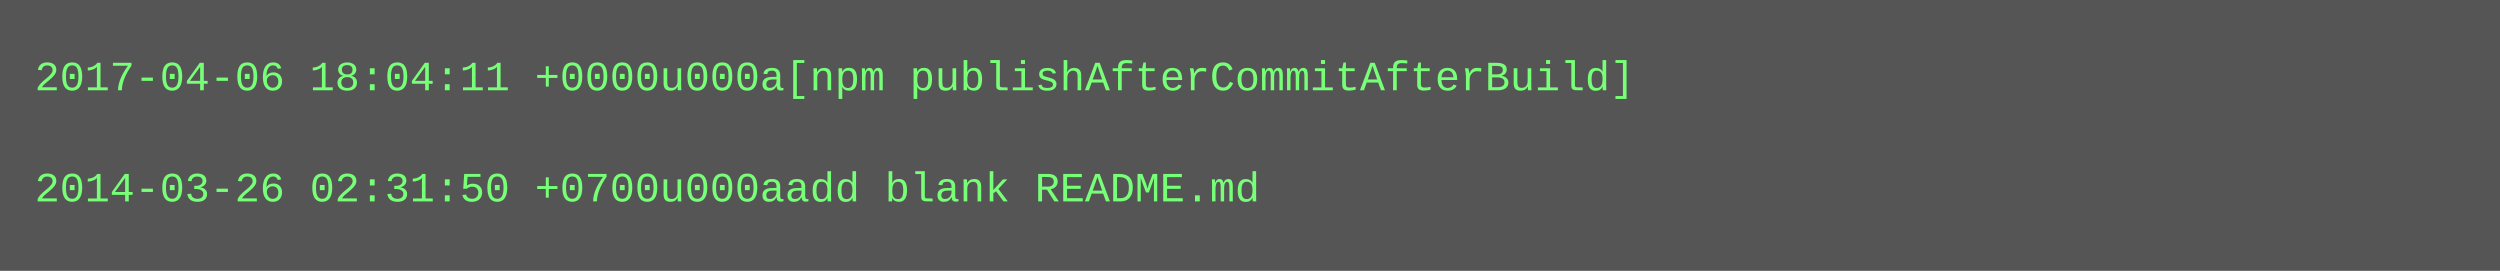
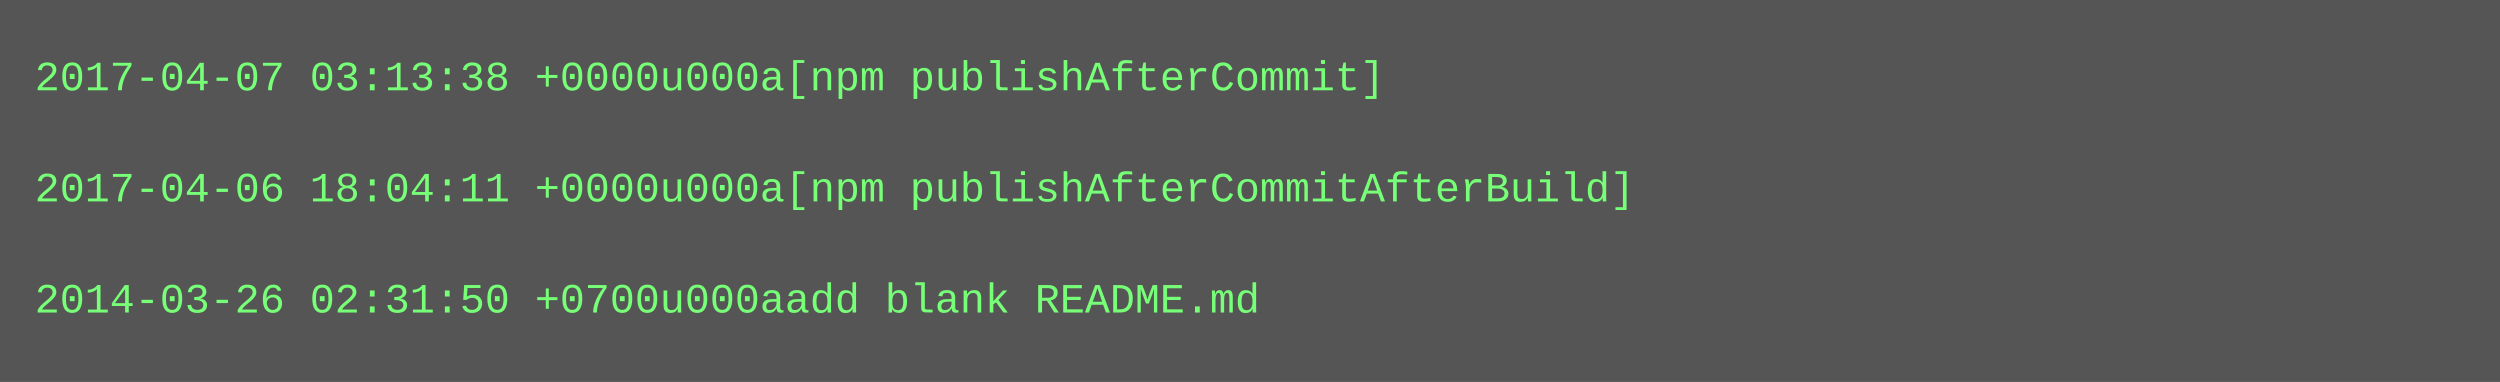
- <svg xmlns="http://www.w3.org/2000/svg" height="78" width="720">
-   <rect height="78" fill="#555" width="720" />
+ <svg xmlns="http://www.w3.org/2000/svg" height="110" width="720">
+   <rect height="110" fill="#555" width="720" />
  <text fill="#7f7" font-family="Courier New" font-size="12" xml:space="preserve">
-     <tspan x="10" y="26">2017-04-06 18:04:11 +0000u000a[npm publishAfterCommitAfterBuild]</tspan>
+     <tspan x="10" y="26">2017-04-07 03:13:38 +0000u000a[npm publishAfterCommit]</tspan>
    <tspan x="10" y="42" />
-     <tspan x="10" y="58">2014-03-26 02:31:50 +0700u000aadd blank README.md</tspan>
+     <tspan x="10" y="58">2017-04-06 18:04:11 +0000u000a[npm publishAfterCommitAfterBuild]</tspan>
+     <tspan x="10" y="74" />
+     <tspan x="10" y="90">2014-03-26 02:31:50 +0700u000aadd blank README.md</tspan>
  </text>
</svg>
